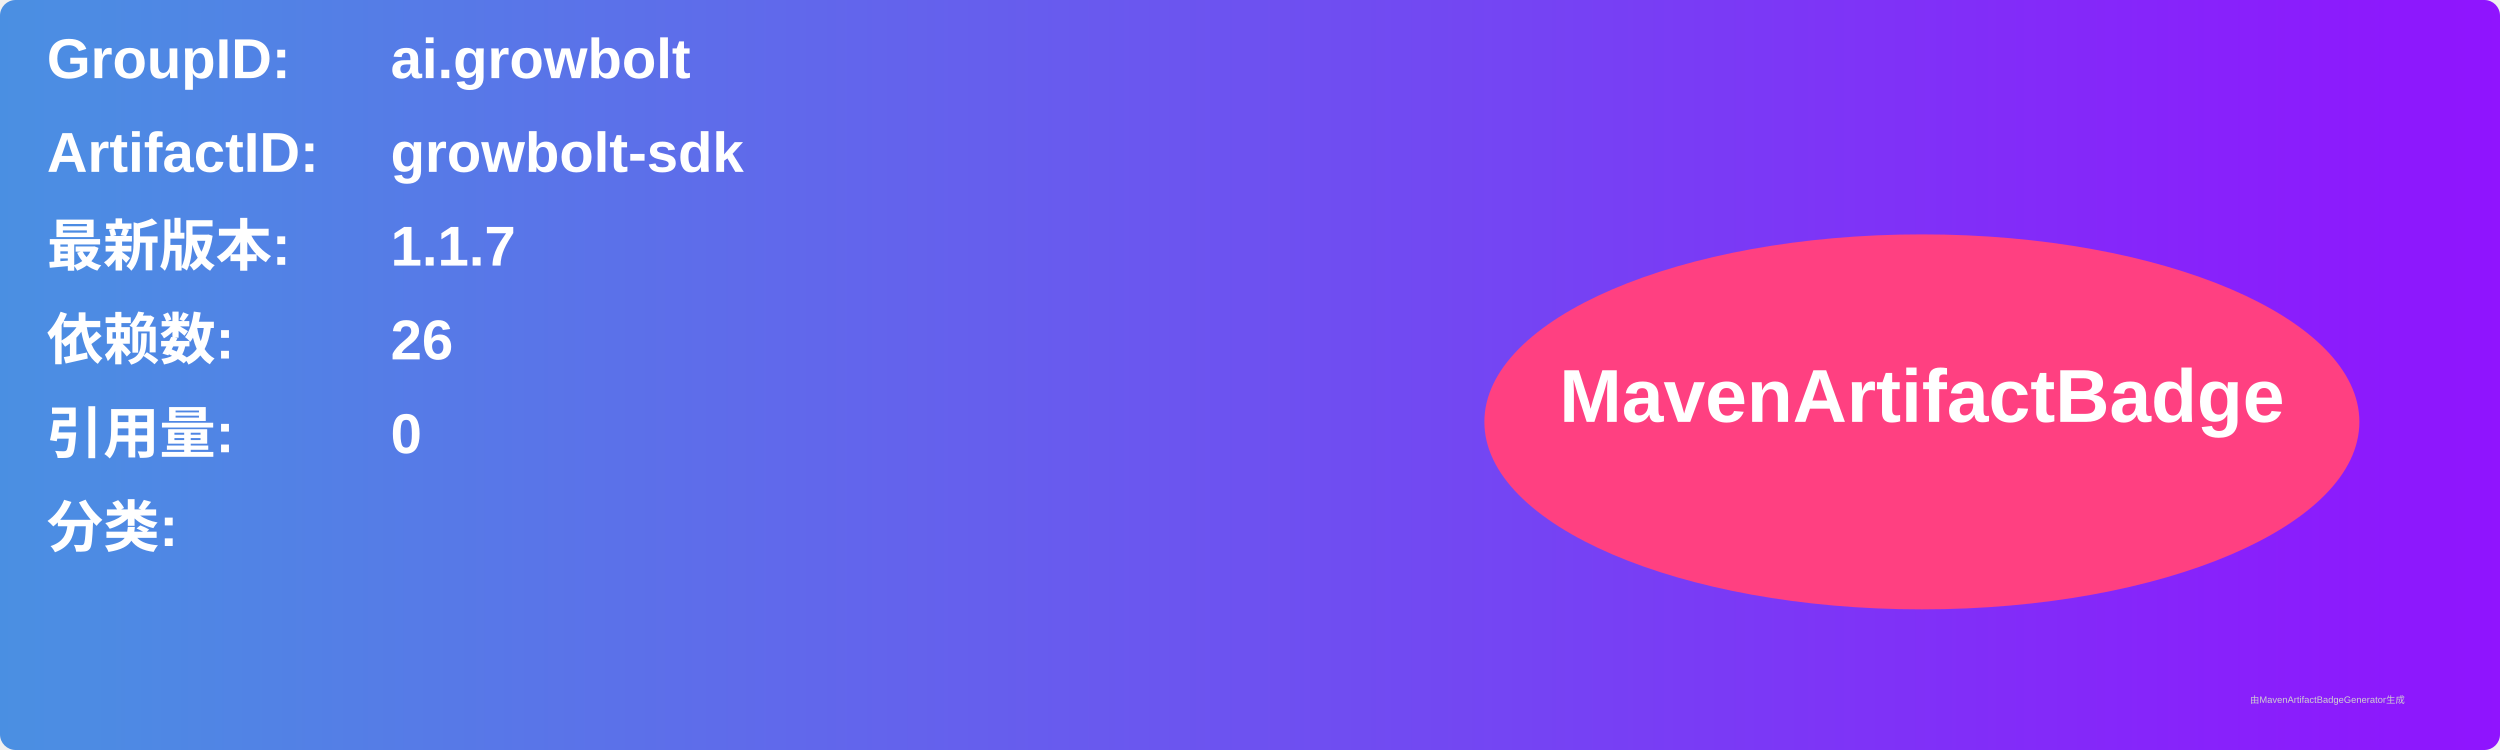
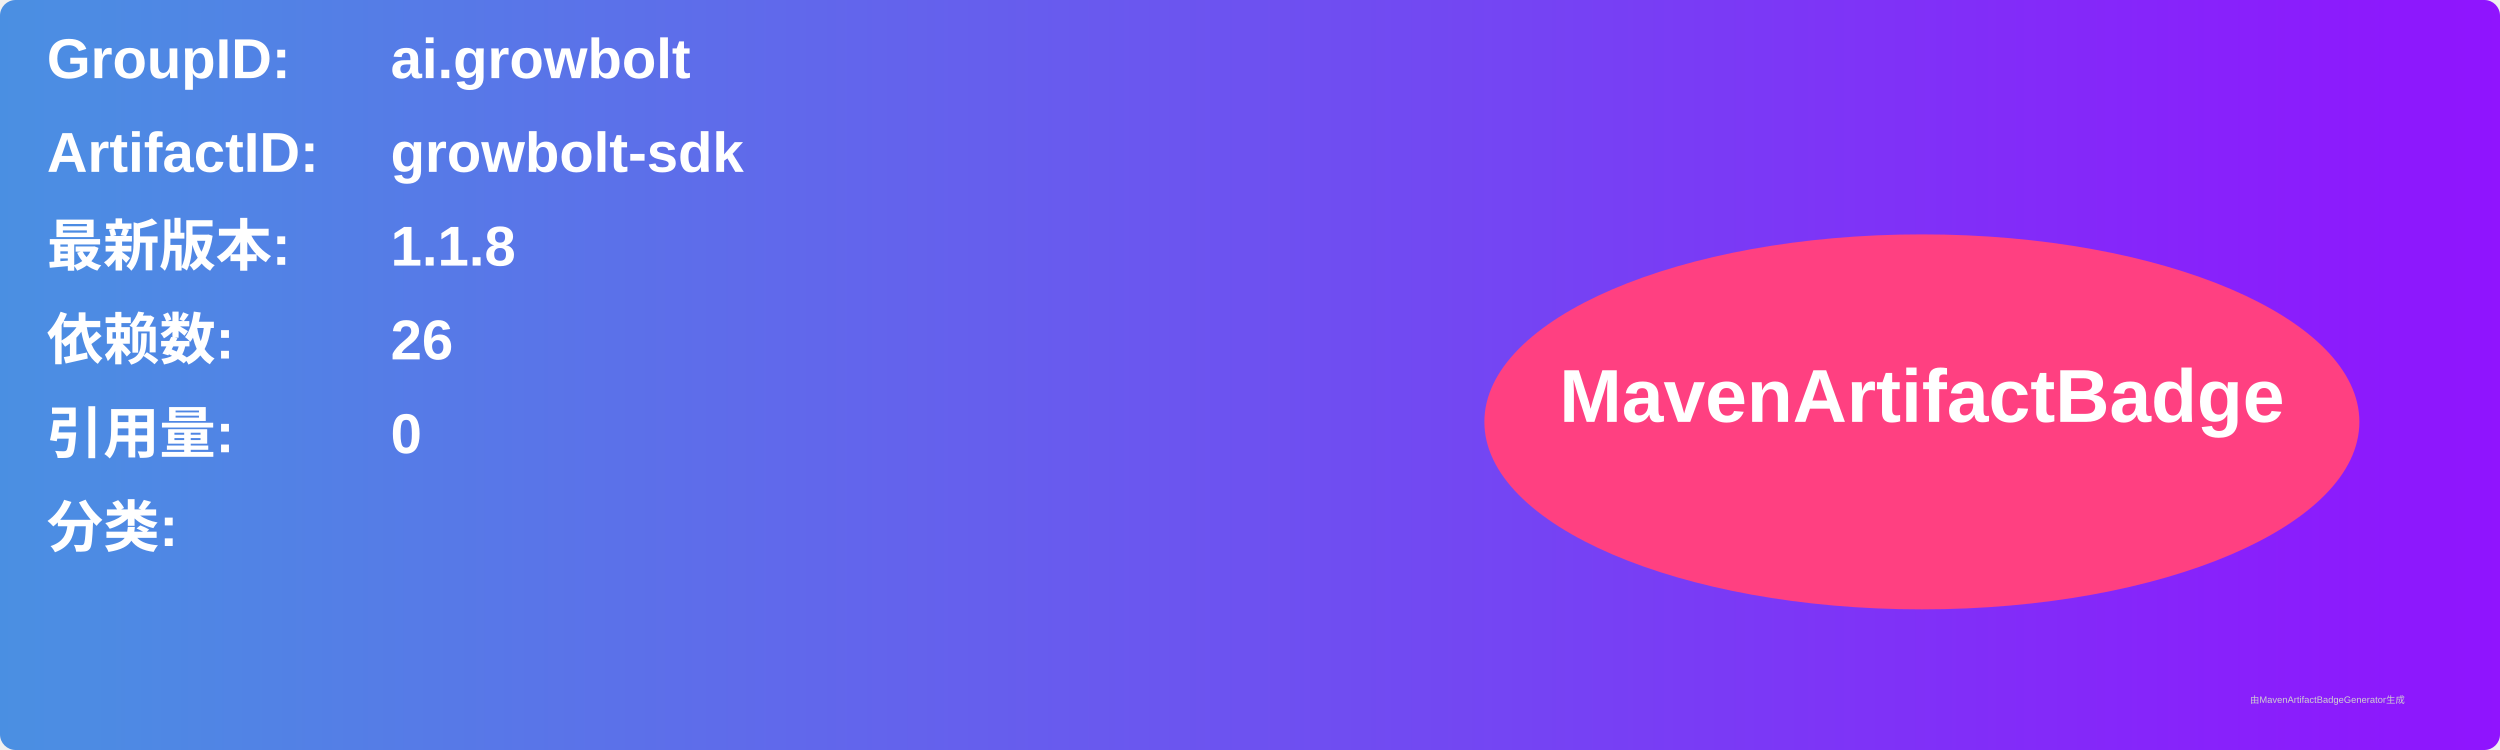
<svg xmlns="http://www.w3.org/2000/svg" width="800" height="240" viewBox="0 0 800 240">
  <linearGradient id="grad" x1="0%" y1="0%" x2="100%" y2="0%">
    <stop offset="0%" stop-color="#4a90e2" />
    <stop offset="100%" stop-color="#9013fe" />
  </linearGradient>
  <rect width="100%" height="100%" rx="5" ry="5" fill="url(#grad)" />
  <g transform="translate(15, 15)">
    <text x="0" y="10" font-family="Arial" font-size="18" fill="white" font-weight="bold" width="260">GroupID:</text>
    <text x="110" y="10" font-family="Arial" font-size="18" fill="white" font-weight="bold" width="460">ai.growbolt</text>
    <text x="0" y="40" font-family="Arial" font-size="18" fill="white" font-weight="bold" width="260">ArtifactID:</text>
    <text x="110" y="40" font-family="Arial" font-size="18" fill="white" font-weight="bold" width="460">growbolt-sdk</text>
    <text x="0" y="70" font-family="Arial" font-size="18" fill="white" font-weight="bold">最新版本:</text>
    <text x="110" y="70" font-family="Arial" font-size="18" fill="white" font-weight="bold">
-       <tspan font-weight="bold">1.1.7</tspan>
+       <tspan font-weight="bold">1.1.8</tspan>
    </text>
    <text x="0" y="100" font-family="Arial" font-size="18" fill="white" font-weight="bold">依赖数: </text>
    <text x="110" y="100" font-family="Arial" font-size="18" fill="white">
      <tspan font-weight="bold">26</tspan>
    </text>
    <text x="0" y="130" font-family="Arial" font-size="18" fill="white" font-weight="bold">引用量: </text>
    <text x="110" y="130" font-family="Arial" font-size="18" fill="white">
      <tspan font-weight="bold">0</tspan>
    </text>
    <text x="0" y="160" font-family="Arial" font-size="18" fill="white" font-weight="bold">分类:</text>
    <text x="10" y="190" font-family="Arial" font-size="10" fill="white">
      <tspan font-weight="bold" />
    </text>
    <ellipse cx="600" cy="120" rx="140" ry="60" fill="#ff4081" />
    <text x="600" y="120" text-anchor="middle" font-family="Arial" font-size="24" fill="white" font-weight="bold">MavenArtifactBadge</text>
  </g>
  <text x="720" y="225" font-family="Arial" font-size="3" fill="#d0d0d0">由MavenArtifactBadgeGenerator生成</text>
</svg>
